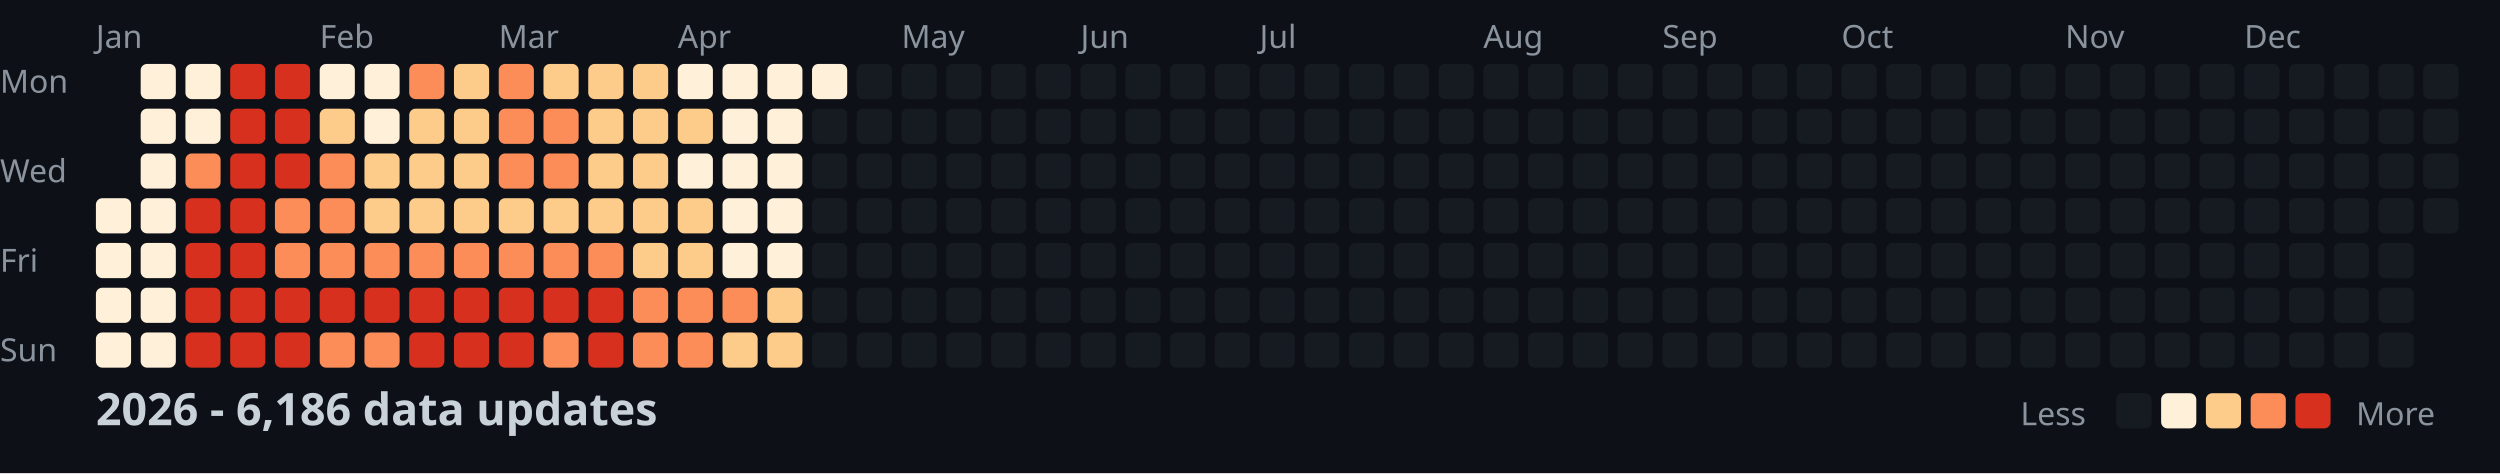
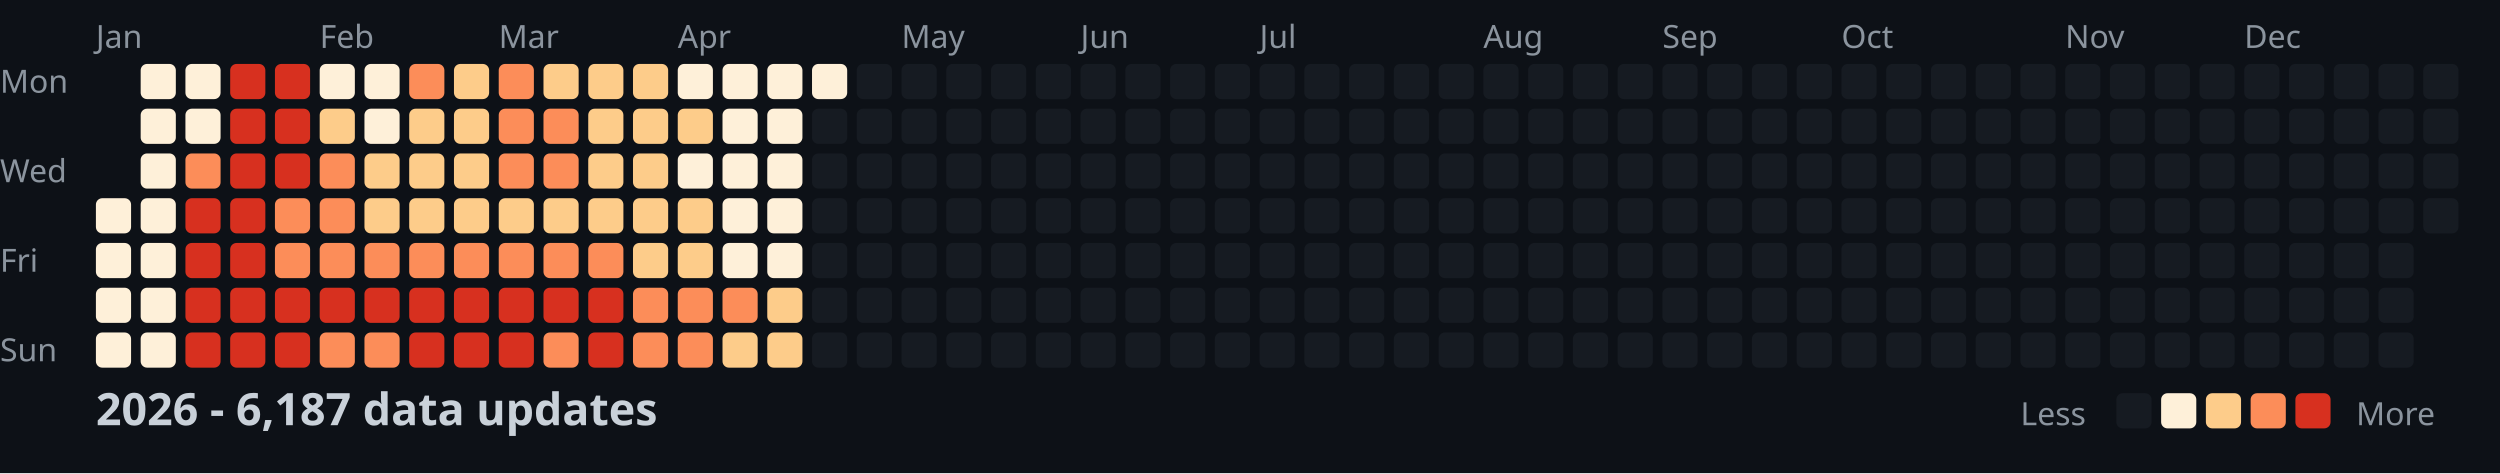
<svg xmlns="http://www.w3.org/2000/svg" width="782" height="148">
  <style>
    .month { font: 10px sans-serif; fill: #8b949e; }
    .day { font: 10px sans-serif; fill: #8b949e; }
    .title { font: bold 14px sans-serif; fill: #c9d1d9; }
    .legend { font: 10px sans-serif; fill: #8b949e; }
  </style>
  <rect width="100%" height="100%" fill="#0d1117" />
  <text x="0" y="29" class="day">Mon</text>
  <text x="0" y="57" class="day">Wed</text>
  <text x="0" y="85" class="day">Fri</text>
  <text x="0" y="113" class="day">Sun</text>
  <text x="30" y="15" class="month">Jan</text>
  <text x="100" y="15" class="month">Feb</text>
  <text x="156" y="15" class="month">Mar</text>
  <text x="212" y="15" class="month">Apr</text>
  <text x="282" y="15" class="month">May</text>
  <text x="338" y="15" class="month">Jun</text>
  <text x="394" y="15" class="month">Jul</text>
  <text x="464" y="15" class="month">Aug</text>
  <text x="520" y="15" class="month">Sep</text>
  <text x="576" y="15" class="month">Oct</text>
  <text x="646" y="15" class="month">Nov</text>
  <text x="702" y="15" class="month">Dec</text>
  <rect x="30" y="62" width="11" height="11" fill="#fef0d9" rx="2" />
  <rect x="30" y="76" width="11" height="11" fill="#fef0d9" rx="2" />
  <rect x="30" y="90" width="11" height="11" fill="#fef0d9" rx="2" />
  <rect x="30" y="104" width="11" height="11" fill="#fef0d9" rx="2" />
  <rect x="44" y="20" width="11" height="11" fill="#fef0d9" rx="2" />
  <rect x="44" y="34" width="11" height="11" fill="#fef0d9" rx="2" />
  <rect x="44" y="48" width="11" height="11" fill="#fef0d9" rx="2" />
  <rect x="44" y="62" width="11" height="11" fill="#fef0d9" rx="2" />
  <rect x="44" y="76" width="11" height="11" fill="#fef0d9" rx="2" />
  <rect x="44" y="90" width="11" height="11" fill="#fef0d9" rx="2" />
  <rect x="44" y="104" width="11" height="11" fill="#fef0d9" rx="2" />
  <rect x="58" y="20" width="11" height="11" fill="#fef0d9" rx="2" />
  <rect x="58" y="34" width="11" height="11" fill="#fef0d9" rx="2" />
  <rect x="58" y="48" width="11" height="11" fill="#fc8d59" rx="2" />
  <rect x="58" y="62" width="11" height="11" fill="#d7301f" rx="2" />
  <rect x="58" y="76" width="11" height="11" fill="#d7301f" rx="2" />
  <rect x="58" y="90" width="11" height="11" fill="#d7301f" rx="2" />
  <rect x="58" y="104" width="11" height="11" fill="#d7301f" rx="2" />
  <rect x="72" y="20" width="11" height="11" fill="#d7301f" rx="2" />
  <rect x="72" y="34" width="11" height="11" fill="#d7301f" rx="2" />
  <rect x="72" y="48" width="11" height="11" fill="#d7301f" rx="2" />
  <rect x="72" y="62" width="11" height="11" fill="#d7301f" rx="2" />
  <rect x="72" y="76" width="11" height="11" fill="#d7301f" rx="2" />
  <rect x="72" y="90" width="11" height="11" fill="#d7301f" rx="2" />
  <rect x="72" y="104" width="11" height="11" fill="#d7301f" rx="2" />
  <rect x="86" y="20" width="11" height="11" fill="#d7301f" rx="2" />
  <rect x="86" y="34" width="11" height="11" fill="#d7301f" rx="2" />
  <rect x="86" y="48" width="11" height="11" fill="#d7301f" rx="2" />
  <rect x="86" y="62" width="11" height="11" fill="#fc8d59" rx="2" />
  <rect x="86" y="76" width="11" height="11" fill="#fc8d59" rx="2" />
  <rect x="86" y="90" width="11" height="11" fill="#d7301f" rx="2" />
  <rect x="86" y="104" width="11" height="11" fill="#d7301f" rx="2" />
  <rect x="100" y="20" width="11" height="11" fill="#fef0d9" rx="2" />
  <rect x="100" y="34" width="11" height="11" fill="#fdcc8a" rx="2" />
  <rect x="100" y="48" width="11" height="11" fill="#fc8d59" rx="2" />
  <rect x="100" y="62" width="11" height="11" fill="#fc8d59" rx="2" />
  <rect x="100" y="76" width="11" height="11" fill="#fc8d59" rx="2" />
  <rect x="100" y="90" width="11" height="11" fill="#d7301f" rx="2" />
  <rect x="100" y="104" width="11" height="11" fill="#fc8d59" rx="2" />
  <rect x="114" y="20" width="11" height="11" fill="#fef0d9" rx="2" />
  <rect x="114" y="34" width="11" height="11" fill="#fef0d9" rx="2" />
  <rect x="114" y="48" width="11" height="11" fill="#fdcc8a" rx="2" />
  <rect x="114" y="62" width="11" height="11" fill="#fdcc8a" rx="2" />
  <rect x="114" y="76" width="11" height="11" fill="#fc8d59" rx="2" />
  <rect x="114" y="90" width="11" height="11" fill="#d7301f" rx="2" />
  <rect x="114" y="104" width="11" height="11" fill="#fc8d59" rx="2" />
  <rect x="128" y="20" width="11" height="11" fill="#fc8d59" rx="2" />
  <rect x="128" y="34" width="11" height="11" fill="#fdcc8a" rx="2" />
  <rect x="128" y="48" width="11" height="11" fill="#fdcc8a" rx="2" />
  <rect x="128" y="62" width="11" height="11" fill="#fdcc8a" rx="2" />
  <rect x="128" y="76" width="11" height="11" fill="#fc8d59" rx="2" />
  <rect x="128" y="90" width="11" height="11" fill="#d7301f" rx="2" />
  <rect x="128" y="104" width="11" height="11" fill="#d7301f" rx="2" />
  <rect x="142" y="20" width="11" height="11" fill="#fdcc8a" rx="2" />
  <rect x="142" y="34" width="11" height="11" fill="#fdcc8a" rx="2" />
  <rect x="142" y="48" width="11" height="11" fill="#fdcc8a" rx="2" />
  <rect x="142" y="62" width="11" height="11" fill="#fdcc8a" rx="2" />
  <rect x="142" y="76" width="11" height="11" fill="#fc8d59" rx="2" />
  <rect x="142" y="90" width="11" height="11" fill="#d7301f" rx="2" />
  <rect x="142" y="104" width="11" height="11" fill="#d7301f" rx="2" />
  <rect x="156" y="20" width="11" height="11" fill="#fc8d59" rx="2" />
  <rect x="156" y="34" width="11" height="11" fill="#fc8d59" rx="2" />
  <rect x="156" y="48" width="11" height="11" fill="#fc8d59" rx="2" />
  <rect x="156" y="62" width="11" height="11" fill="#fdcc8a" rx="2" />
  <rect x="156" y="76" width="11" height="11" fill="#fc8d59" rx="2" />
  <rect x="156" y="90" width="11" height="11" fill="#d7301f" rx="2" />
  <rect x="156" y="104" width="11" height="11" fill="#d7301f" rx="2" />
  <rect x="170" y="20" width="11" height="11" fill="#fdcc8a" rx="2" />
  <rect x="170" y="34" width="11" height="11" fill="#fc8d59" rx="2" />
  <rect x="170" y="48" width="11" height="11" fill="#fc8d59" rx="2" />
  <rect x="170" y="62" width="11" height="11" fill="#fdcc8a" rx="2" />
  <rect x="170" y="76" width="11" height="11" fill="#fc8d59" rx="2" />
  <rect x="170" y="90" width="11" height="11" fill="#d7301f" rx="2" />
  <rect x="170" y="104" width="11" height="11" fill="#fc8d59" rx="2" />
  <rect x="184" y="20" width="11" height="11" fill="#fdcc8a" rx="2" />
  <rect x="184" y="34" width="11" height="11" fill="#fdcc8a" rx="2" />
  <rect x="184" y="48" width="11" height="11" fill="#fdcc8a" rx="2" />
  <rect x="184" y="62" width="11" height="11" fill="#fdcc8a" rx="2" />
  <rect x="184" y="76" width="11" height="11" fill="#fc8d59" rx="2" />
  <rect x="184" y="90" width="11" height="11" fill="#d7301f" rx="2" />
  <rect x="184" y="104" width="11" height="11" fill="#d7301f" rx="2" />
  <rect x="198" y="20" width="11" height="11" fill="#fdcc8a" rx="2" />
  <rect x="198" y="34" width="11" height="11" fill="#fdcc8a" rx="2" />
  <rect x="198" y="48" width="11" height="11" fill="#fdcc8a" rx="2" />
  <rect x="198" y="62" width="11" height="11" fill="#fdcc8a" rx="2" />
  <rect x="198" y="76" width="11" height="11" fill="#fdcc8a" rx="2" />
  <rect x="198" y="90" width="11" height="11" fill="#fc8d59" rx="2" />
  <rect x="198" y="104" width="11" height="11" fill="#fc8d59" rx="2" />
  <rect x="212" y="20" width="11" height="11" fill="#fef0d9" rx="2" />
  <rect x="212" y="34" width="11" height="11" fill="#fdcc8a" rx="2" />
  <rect x="212" y="48" width="11" height="11" fill="#fef0d9" rx="2" />
  <rect x="212" y="62" width="11" height="11" fill="#fdcc8a" rx="2" />
  <rect x="212" y="76" width="11" height="11" fill="#fdcc8a" rx="2" />
  <rect x="212" y="90" width="11" height="11" fill="#fc8d59" rx="2" />
  <rect x="212" y="104" width="11" height="11" fill="#fc8d59" rx="2" />
  <rect x="226" y="20" width="11" height="11" fill="#fef0d9" rx="2" />
  <rect x="226" y="34" width="11" height="11" fill="#fef0d9" rx="2" />
  <rect x="226" y="48" width="11" height="11" fill="#fef0d9" rx="2" />
  <rect x="226" y="62" width="11" height="11" fill="#fef0d9" rx="2" />
  <rect x="226" y="76" width="11" height="11" fill="#fef0d9" rx="2" />
  <rect x="226" y="90" width="11" height="11" fill="#fc8d59" rx="2" />
  <rect x="226" y="104" width="11" height="11" fill="#fdcc8a" rx="2" />
  <rect x="240" y="20" width="11" height="11" fill="#fef0d9" rx="2" />
  <rect x="240" y="34" width="11" height="11" fill="#fef0d9" rx="2" />
  <rect x="240" y="48" width="11" height="11" fill="#fef0d9" rx="2" />
  <rect x="240" y="62" width="11" height="11" fill="#fef0d9" rx="2" />
  <rect x="240" y="76" width="11" height="11" fill="#fef0d9" rx="2" />
  <rect x="240" y="90" width="11" height="11" fill="#fdcc8a" rx="2" />
  <rect x="240" y="104" width="11" height="11" fill="#fdcc8a" rx="2" />
  <rect x="254" y="20" width="11" height="11" fill="#fef0d9" rx="2" />
  <rect x="254" y="34" width="11" height="11" fill="#161b22" rx="2" />
  <rect x="254" y="48" width="11" height="11" fill="#161b22" rx="2" />
  <rect x="254" y="62" width="11" height="11" fill="#161b22" rx="2" />
  <rect x="254" y="76" width="11" height="11" fill="#161b22" rx="2" />
  <rect x="254" y="90" width="11" height="11" fill="#161b22" rx="2" />
  <rect x="254" y="104" width="11" height="11" fill="#161b22" rx="2" />
  <rect x="268" y="20" width="11" height="11" fill="#161b22" rx="2" />
  <rect x="268" y="34" width="11" height="11" fill="#161b22" rx="2" />
  <rect x="268" y="48" width="11" height="11" fill="#161b22" rx="2" />
  <rect x="268" y="62" width="11" height="11" fill="#161b22" rx="2" />
  <rect x="268" y="76" width="11" height="11" fill="#161b22" rx="2" />
  <rect x="268" y="90" width="11" height="11" fill="#161b22" rx="2" />
  <rect x="268" y="104" width="11" height="11" fill="#161b22" rx="2" />
  <rect x="282" y="20" width="11" height="11" fill="#161b22" rx="2" />
  <rect x="282" y="34" width="11" height="11" fill="#161b22" rx="2" />
  <rect x="282" y="48" width="11" height="11" fill="#161b22" rx="2" />
  <rect x="282" y="62" width="11" height="11" fill="#161b22" rx="2" />
  <rect x="282" y="76" width="11" height="11" fill="#161b22" rx="2" />
  <rect x="282" y="90" width="11" height="11" fill="#161b22" rx="2" />
  <rect x="282" y="104" width="11" height="11" fill="#161b22" rx="2" />
  <rect x="296" y="20" width="11" height="11" fill="#161b22" rx="2" />
  <rect x="296" y="34" width="11" height="11" fill="#161b22" rx="2" />
  <rect x="296" y="48" width="11" height="11" fill="#161b22" rx="2" />
  <rect x="296" y="62" width="11" height="11" fill="#161b22" rx="2" />
  <rect x="296" y="76" width="11" height="11" fill="#161b22" rx="2" />
  <rect x="296" y="90" width="11" height="11" fill="#161b22" rx="2" />
  <rect x="296" y="104" width="11" height="11" fill="#161b22" rx="2" />
  <rect x="310" y="20" width="11" height="11" fill="#161b22" rx="2" />
  <rect x="310" y="34" width="11" height="11" fill="#161b22" rx="2" />
  <rect x="310" y="48" width="11" height="11" fill="#161b22" rx="2" />
  <rect x="310" y="62" width="11" height="11" fill="#161b22" rx="2" />
  <rect x="310" y="76" width="11" height="11" fill="#161b22" rx="2" />
  <rect x="310" y="90" width="11" height="11" fill="#161b22" rx="2" />
  <rect x="310" y="104" width="11" height="11" fill="#161b22" rx="2" />
  <rect x="324" y="20" width="11" height="11" fill="#161b22" rx="2" />
  <rect x="324" y="34" width="11" height="11" fill="#161b22" rx="2" />
  <rect x="324" y="48" width="11" height="11" fill="#161b22" rx="2" />
  <rect x="324" y="62" width="11" height="11" fill="#161b22" rx="2" />
  <rect x="324" y="76" width="11" height="11" fill="#161b22" rx="2" />
  <rect x="324" y="90" width="11" height="11" fill="#161b22" rx="2" />
  <rect x="324" y="104" width="11" height="11" fill="#161b22" rx="2" />
  <rect x="338" y="20" width="11" height="11" fill="#161b22" rx="2" />
  <rect x="338" y="34" width="11" height="11" fill="#161b22" rx="2" />
  <rect x="338" y="48" width="11" height="11" fill="#161b22" rx="2" />
  <rect x="338" y="62" width="11" height="11" fill="#161b22" rx="2" />
  <rect x="338" y="76" width="11" height="11" fill="#161b22" rx="2" />
  <rect x="338" y="90" width="11" height="11" fill="#161b22" rx="2" />
  <rect x="338" y="104" width="11" height="11" fill="#161b22" rx="2" />
  <rect x="352" y="20" width="11" height="11" fill="#161b22" rx="2" />
  <rect x="352" y="34" width="11" height="11" fill="#161b22" rx="2" />
  <rect x="352" y="48" width="11" height="11" fill="#161b22" rx="2" />
  <rect x="352" y="62" width="11" height="11" fill="#161b22" rx="2" />
  <rect x="352" y="76" width="11" height="11" fill="#161b22" rx="2" />
  <rect x="352" y="90" width="11" height="11" fill="#161b22" rx="2" />
  <rect x="352" y="104" width="11" height="11" fill="#161b22" rx="2" />
  <rect x="366" y="20" width="11" height="11" fill="#161b22" rx="2" />
  <rect x="366" y="34" width="11" height="11" fill="#161b22" rx="2" />
  <rect x="366" y="48" width="11" height="11" fill="#161b22" rx="2" />
  <rect x="366" y="62" width="11" height="11" fill="#161b22" rx="2" />
  <rect x="366" y="76" width="11" height="11" fill="#161b22" rx="2" />
  <rect x="366" y="90" width="11" height="11" fill="#161b22" rx="2" />
  <rect x="366" y="104" width="11" height="11" fill="#161b22" rx="2" />
  <rect x="380" y="20" width="11" height="11" fill="#161b22" rx="2" />
  <rect x="380" y="34" width="11" height="11" fill="#161b22" rx="2" />
  <rect x="380" y="48" width="11" height="11" fill="#161b22" rx="2" />
  <rect x="380" y="62" width="11" height="11" fill="#161b22" rx="2" />
  <rect x="380" y="76" width="11" height="11" fill="#161b22" rx="2" />
  <rect x="380" y="90" width="11" height="11" fill="#161b22" rx="2" />
  <rect x="380" y="104" width="11" height="11" fill="#161b22" rx="2" />
  <rect x="394" y="20" width="11" height="11" fill="#161b22" rx="2" />
  <rect x="394" y="34" width="11" height="11" fill="#161b22" rx="2" />
  <rect x="394" y="48" width="11" height="11" fill="#161b22" rx="2" />
  <rect x="394" y="62" width="11" height="11" fill="#161b22" rx="2" />
  <rect x="394" y="76" width="11" height="11" fill="#161b22" rx="2" />
  <rect x="394" y="90" width="11" height="11" fill="#161b22" rx="2" />
  <rect x="394" y="104" width="11" height="11" fill="#161b22" rx="2" />
  <rect x="408" y="20" width="11" height="11" fill="#161b22" rx="2" />
  <rect x="408" y="34" width="11" height="11" fill="#161b22" rx="2" />
  <rect x="408" y="48" width="11" height="11" fill="#161b22" rx="2" />
  <rect x="408" y="62" width="11" height="11" fill="#161b22" rx="2" />
  <rect x="408" y="76" width="11" height="11" fill="#161b22" rx="2" />
  <rect x="408" y="90" width="11" height="11" fill="#161b22" rx="2" />
  <rect x="408" y="104" width="11" height="11" fill="#161b22" rx="2" />
  <rect x="422" y="20" width="11" height="11" fill="#161b22" rx="2" />
  <rect x="422" y="34" width="11" height="11" fill="#161b22" rx="2" />
  <rect x="422" y="48" width="11" height="11" fill="#161b22" rx="2" />
  <rect x="422" y="62" width="11" height="11" fill="#161b22" rx="2" />
  <rect x="422" y="76" width="11" height="11" fill="#161b22" rx="2" />
  <rect x="422" y="90" width="11" height="11" fill="#161b22" rx="2" />
  <rect x="422" y="104" width="11" height="11" fill="#161b22" rx="2" />
  <rect x="436" y="20" width="11" height="11" fill="#161b22" rx="2" />
  <rect x="436" y="34" width="11" height="11" fill="#161b22" rx="2" />
  <rect x="436" y="48" width="11" height="11" fill="#161b22" rx="2" />
  <rect x="436" y="62" width="11" height="11" fill="#161b22" rx="2" />
  <rect x="436" y="76" width="11" height="11" fill="#161b22" rx="2" />
  <rect x="436" y="90" width="11" height="11" fill="#161b22" rx="2" />
  <rect x="436" y="104" width="11" height="11" fill="#161b22" rx="2" />
  <rect x="450" y="20" width="11" height="11" fill="#161b22" rx="2" />
  <rect x="450" y="34" width="11" height="11" fill="#161b22" rx="2" />
  <rect x="450" y="48" width="11" height="11" fill="#161b22" rx="2" />
  <rect x="450" y="62" width="11" height="11" fill="#161b22" rx="2" />
  <rect x="450" y="76" width="11" height="11" fill="#161b22" rx="2" />
  <rect x="450" y="90" width="11" height="11" fill="#161b22" rx="2" />
  <rect x="450" y="104" width="11" height="11" fill="#161b22" rx="2" />
  <rect x="464" y="20" width="11" height="11" fill="#161b22" rx="2" />
  <rect x="464" y="34" width="11" height="11" fill="#161b22" rx="2" />
  <rect x="464" y="48" width="11" height="11" fill="#161b22" rx="2" />
  <rect x="464" y="62" width="11" height="11" fill="#161b22" rx="2" />
  <rect x="464" y="76" width="11" height="11" fill="#161b22" rx="2" />
  <rect x="464" y="90" width="11" height="11" fill="#161b22" rx="2" />
  <rect x="464" y="104" width="11" height="11" fill="#161b22" rx="2" />
  <rect x="478" y="20" width="11" height="11" fill="#161b22" rx="2" />
  <rect x="478" y="34" width="11" height="11" fill="#161b22" rx="2" />
  <rect x="478" y="48" width="11" height="11" fill="#161b22" rx="2" />
  <rect x="478" y="62" width="11" height="11" fill="#161b22" rx="2" />
  <rect x="478" y="76" width="11" height="11" fill="#161b22" rx="2" />
  <rect x="478" y="90" width="11" height="11" fill="#161b22" rx="2" />
  <rect x="478" y="104" width="11" height="11" fill="#161b22" rx="2" />
  <rect x="492" y="20" width="11" height="11" fill="#161b22" rx="2" />
  <rect x="492" y="34" width="11" height="11" fill="#161b22" rx="2" />
  <rect x="492" y="48" width="11" height="11" fill="#161b22" rx="2" />
  <rect x="492" y="62" width="11" height="11" fill="#161b22" rx="2" />
  <rect x="492" y="76" width="11" height="11" fill="#161b22" rx="2" />
  <rect x="492" y="90" width="11" height="11" fill="#161b22" rx="2" />
  <rect x="492" y="104" width="11" height="11" fill="#161b22" rx="2" />
  <rect x="506" y="20" width="11" height="11" fill="#161b22" rx="2" />
  <rect x="506" y="34" width="11" height="11" fill="#161b22" rx="2" />
  <rect x="506" y="48" width="11" height="11" fill="#161b22" rx="2" />
  <rect x="506" y="62" width="11" height="11" fill="#161b22" rx="2" />
  <rect x="506" y="76" width="11" height="11" fill="#161b22" rx="2" />
  <rect x="506" y="90" width="11" height="11" fill="#161b22" rx="2" />
  <rect x="506" y="104" width="11" height="11" fill="#161b22" rx="2" />
  <rect x="520" y="20" width="11" height="11" fill="#161b22" rx="2" />
  <rect x="520" y="34" width="11" height="11" fill="#161b22" rx="2" />
  <rect x="520" y="48" width="11" height="11" fill="#161b22" rx="2" />
  <rect x="520" y="62" width="11" height="11" fill="#161b22" rx="2" />
  <rect x="520" y="76" width="11" height="11" fill="#161b22" rx="2" />
  <rect x="520" y="90" width="11" height="11" fill="#161b22" rx="2" />
  <rect x="520" y="104" width="11" height="11" fill="#161b22" rx="2" />
  <rect x="534" y="20" width="11" height="11" fill="#161b22" rx="2" />
  <rect x="534" y="34" width="11" height="11" fill="#161b22" rx="2" />
  <rect x="534" y="48" width="11" height="11" fill="#161b22" rx="2" />
  <rect x="534" y="62" width="11" height="11" fill="#161b22" rx="2" />
  <rect x="534" y="76" width="11" height="11" fill="#161b22" rx="2" />
  <rect x="534" y="90" width="11" height="11" fill="#161b22" rx="2" />
  <rect x="534" y="104" width="11" height="11" fill="#161b22" rx="2" />
  <rect x="548" y="20" width="11" height="11" fill="#161b22" rx="2" />
  <rect x="548" y="34" width="11" height="11" fill="#161b22" rx="2" />
  <rect x="548" y="48" width="11" height="11" fill="#161b22" rx="2" />
  <rect x="548" y="62" width="11" height="11" fill="#161b22" rx="2" />
  <rect x="548" y="76" width="11" height="11" fill="#161b22" rx="2" />
  <rect x="548" y="90" width="11" height="11" fill="#161b22" rx="2" />
  <rect x="548" y="104" width="11" height="11" fill="#161b22" rx="2" />
  <rect x="562" y="20" width="11" height="11" fill="#161b22" rx="2" />
  <rect x="562" y="34" width="11" height="11" fill="#161b22" rx="2" />
  <rect x="562" y="48" width="11" height="11" fill="#161b22" rx="2" />
  <rect x="562" y="62" width="11" height="11" fill="#161b22" rx="2" />
  <rect x="562" y="76" width="11" height="11" fill="#161b22" rx="2" />
  <rect x="562" y="90" width="11" height="11" fill="#161b22" rx="2" />
  <rect x="562" y="104" width="11" height="11" fill="#161b22" rx="2" />
  <rect x="576" y="20" width="11" height="11" fill="#161b22" rx="2" />
  <rect x="576" y="34" width="11" height="11" fill="#161b22" rx="2" />
  <rect x="576" y="48" width="11" height="11" fill="#161b22" rx="2" />
  <rect x="576" y="62" width="11" height="11" fill="#161b22" rx="2" />
  <rect x="576" y="76" width="11" height="11" fill="#161b22" rx="2" />
  <rect x="576" y="90" width="11" height="11" fill="#161b22" rx="2" />
  <rect x="576" y="104" width="11" height="11" fill="#161b22" rx="2" />
  <rect x="590" y="20" width="11" height="11" fill="#161b22" rx="2" />
  <rect x="590" y="34" width="11" height="11" fill="#161b22" rx="2" />
  <rect x="590" y="48" width="11" height="11" fill="#161b22" rx="2" />
  <rect x="590" y="62" width="11" height="11" fill="#161b22" rx="2" />
  <rect x="590" y="76" width="11" height="11" fill="#161b22" rx="2" />
  <rect x="590" y="90" width="11" height="11" fill="#161b22" rx="2" />
  <rect x="590" y="104" width="11" height="11" fill="#161b22" rx="2" />
  <rect x="604" y="20" width="11" height="11" fill="#161b22" rx="2" />
  <rect x="604" y="34" width="11" height="11" fill="#161b22" rx="2" />
  <rect x="604" y="48" width="11" height="11" fill="#161b22" rx="2" />
  <rect x="604" y="62" width="11" height="11" fill="#161b22" rx="2" />
  <rect x="604" y="76" width="11" height="11" fill="#161b22" rx="2" />
  <rect x="604" y="90" width="11" height="11" fill="#161b22" rx="2" />
  <rect x="604" y="104" width="11" height="11" fill="#161b22" rx="2" />
  <rect x="618" y="20" width="11" height="11" fill="#161b22" rx="2" />
  <rect x="618" y="34" width="11" height="11" fill="#161b22" rx="2" />
  <rect x="618" y="48" width="11" height="11" fill="#161b22" rx="2" />
  <rect x="618" y="62" width="11" height="11" fill="#161b22" rx="2" />
  <rect x="618" y="76" width="11" height="11" fill="#161b22" rx="2" />
  <rect x="618" y="90" width="11" height="11" fill="#161b22" rx="2" />
  <rect x="618" y="104" width="11" height="11" fill="#161b22" rx="2" />
  <rect x="632" y="20" width="11" height="11" fill="#161b22" rx="2" />
  <rect x="632" y="34" width="11" height="11" fill="#161b22" rx="2" />
  <rect x="632" y="48" width="11" height="11" fill="#161b22" rx="2" />
  <rect x="632" y="62" width="11" height="11" fill="#161b22" rx="2" />
  <rect x="632" y="76" width="11" height="11" fill="#161b22" rx="2" />
  <rect x="632" y="90" width="11" height="11" fill="#161b22" rx="2" />
  <rect x="632" y="104" width="11" height="11" fill="#161b22" rx="2" />
  <rect x="646" y="20" width="11" height="11" fill="#161b22" rx="2" />
  <rect x="646" y="34" width="11" height="11" fill="#161b22" rx="2" />
  <rect x="646" y="48" width="11" height="11" fill="#161b22" rx="2" />
  <rect x="646" y="62" width="11" height="11" fill="#161b22" rx="2" />
  <rect x="646" y="76" width="11" height="11" fill="#161b22" rx="2" />
  <rect x="646" y="90" width="11" height="11" fill="#161b22" rx="2" />
  <rect x="646" y="104" width="11" height="11" fill="#161b22" rx="2" />
  <rect x="660" y="20" width="11" height="11" fill="#161b22" rx="2" />
  <rect x="660" y="34" width="11" height="11" fill="#161b22" rx="2" />
  <rect x="660" y="48" width="11" height="11" fill="#161b22" rx="2" />
  <rect x="660" y="62" width="11" height="11" fill="#161b22" rx="2" />
  <rect x="660" y="76" width="11" height="11" fill="#161b22" rx="2" />
  <rect x="660" y="90" width="11" height="11" fill="#161b22" rx="2" />
  <rect x="660" y="104" width="11" height="11" fill="#161b22" rx="2" />
  <rect x="674" y="20" width="11" height="11" fill="#161b22" rx="2" />
  <rect x="674" y="34" width="11" height="11" fill="#161b22" rx="2" />
  <rect x="674" y="48" width="11" height="11" fill="#161b22" rx="2" />
  <rect x="674" y="62" width="11" height="11" fill="#161b22" rx="2" />
  <rect x="674" y="76" width="11" height="11" fill="#161b22" rx="2" />
  <rect x="674" y="90" width="11" height="11" fill="#161b22" rx="2" />
  <rect x="674" y="104" width="11" height="11" fill="#161b22" rx="2" />
  <rect x="688" y="20" width="11" height="11" fill="#161b22" rx="2" />
  <rect x="688" y="34" width="11" height="11" fill="#161b22" rx="2" />
  <rect x="688" y="48" width="11" height="11" fill="#161b22" rx="2" />
  <rect x="688" y="62" width="11" height="11" fill="#161b22" rx="2" />
  <rect x="688" y="76" width="11" height="11" fill="#161b22" rx="2" />
  <rect x="688" y="90" width="11" height="11" fill="#161b22" rx="2" />
  <rect x="688" y="104" width="11" height="11" fill="#161b22" rx="2" />
  <rect x="702" y="20" width="11" height="11" fill="#161b22" rx="2" />
  <rect x="702" y="34" width="11" height="11" fill="#161b22" rx="2" />
  <rect x="702" y="48" width="11" height="11" fill="#161b22" rx="2" />
  <rect x="702" y="62" width="11" height="11" fill="#161b22" rx="2" />
  <rect x="702" y="76" width="11" height="11" fill="#161b22" rx="2" />
  <rect x="702" y="90" width="11" height="11" fill="#161b22" rx="2" />
  <rect x="702" y="104" width="11" height="11" fill="#161b22" rx="2" />
  <rect x="716" y="20" width="11" height="11" fill="#161b22" rx="2" />
  <rect x="716" y="34" width="11" height="11" fill="#161b22" rx="2" />
  <rect x="716" y="48" width="11" height="11" fill="#161b22" rx="2" />
  <rect x="716" y="62" width="11" height="11" fill="#161b22" rx="2" />
  <rect x="716" y="76" width="11" height="11" fill="#161b22" rx="2" />
  <rect x="716" y="90" width="11" height="11" fill="#161b22" rx="2" />
  <rect x="716" y="104" width="11" height="11" fill="#161b22" rx="2" />
  <rect x="730" y="20" width="11" height="11" fill="#161b22" rx="2" />
  <rect x="730" y="34" width="11" height="11" fill="#161b22" rx="2" />
  <rect x="730" y="48" width="11" height="11" fill="#161b22" rx="2" />
  <rect x="730" y="62" width="11" height="11" fill="#161b22" rx="2" />
  <rect x="730" y="76" width="11" height="11" fill="#161b22" rx="2" />
  <rect x="730" y="90" width="11" height="11" fill="#161b22" rx="2" />
  <rect x="730" y="104" width="11" height="11" fill="#161b22" rx="2" />
  <rect x="744" y="20" width="11" height="11" fill="#161b22" rx="2" />
  <rect x="744" y="34" width="11" height="11" fill="#161b22" rx="2" />
  <rect x="744" y="48" width="11" height="11" fill="#161b22" rx="2" />
  <rect x="744" y="62" width="11" height="11" fill="#161b22" rx="2" />
  <rect x="744" y="76" width="11" height="11" fill="#161b22" rx="2" />
  <rect x="744" y="90" width="11" height="11" fill="#161b22" rx="2" />
  <rect x="744" y="104" width="11" height="11" fill="#161b22" rx="2" />
  <rect x="758" y="20" width="11" height="11" fill="#161b22" rx="2" />
  <rect x="758" y="34" width="11" height="11" fill="#161b22" rx="2" />
  <rect x="758" y="48" width="11" height="11" fill="#161b22" rx="2" />
  <rect x="758" y="62" width="11" height="11" fill="#161b22" rx="2" />
-   <text x="30" y="133" class="title">2026 - 6,186 data updates</text>
+   <text x="30" y="133" class="title">2026 - 6,187 data updates</text>
  <text x="632" y="133" class="legend">Less</text>
  <rect x="662" y="123" width="11" height="11" fill="#161b22" rx="2" />
  <rect x="676" y="123" width="11" height="11" fill="#fef0d9" rx="2" />
  <rect x="690" y="123" width="11" height="11" fill="#fdcc8a" rx="2" />
  <rect x="704" y="123" width="11" height="11" fill="#fc8d59" rx="2" />
  <rect x="718" y="123" width="11" height="11" fill="#d7301f" rx="2" />
  <text x="737" y="133" class="legend">More</text>
</svg>
